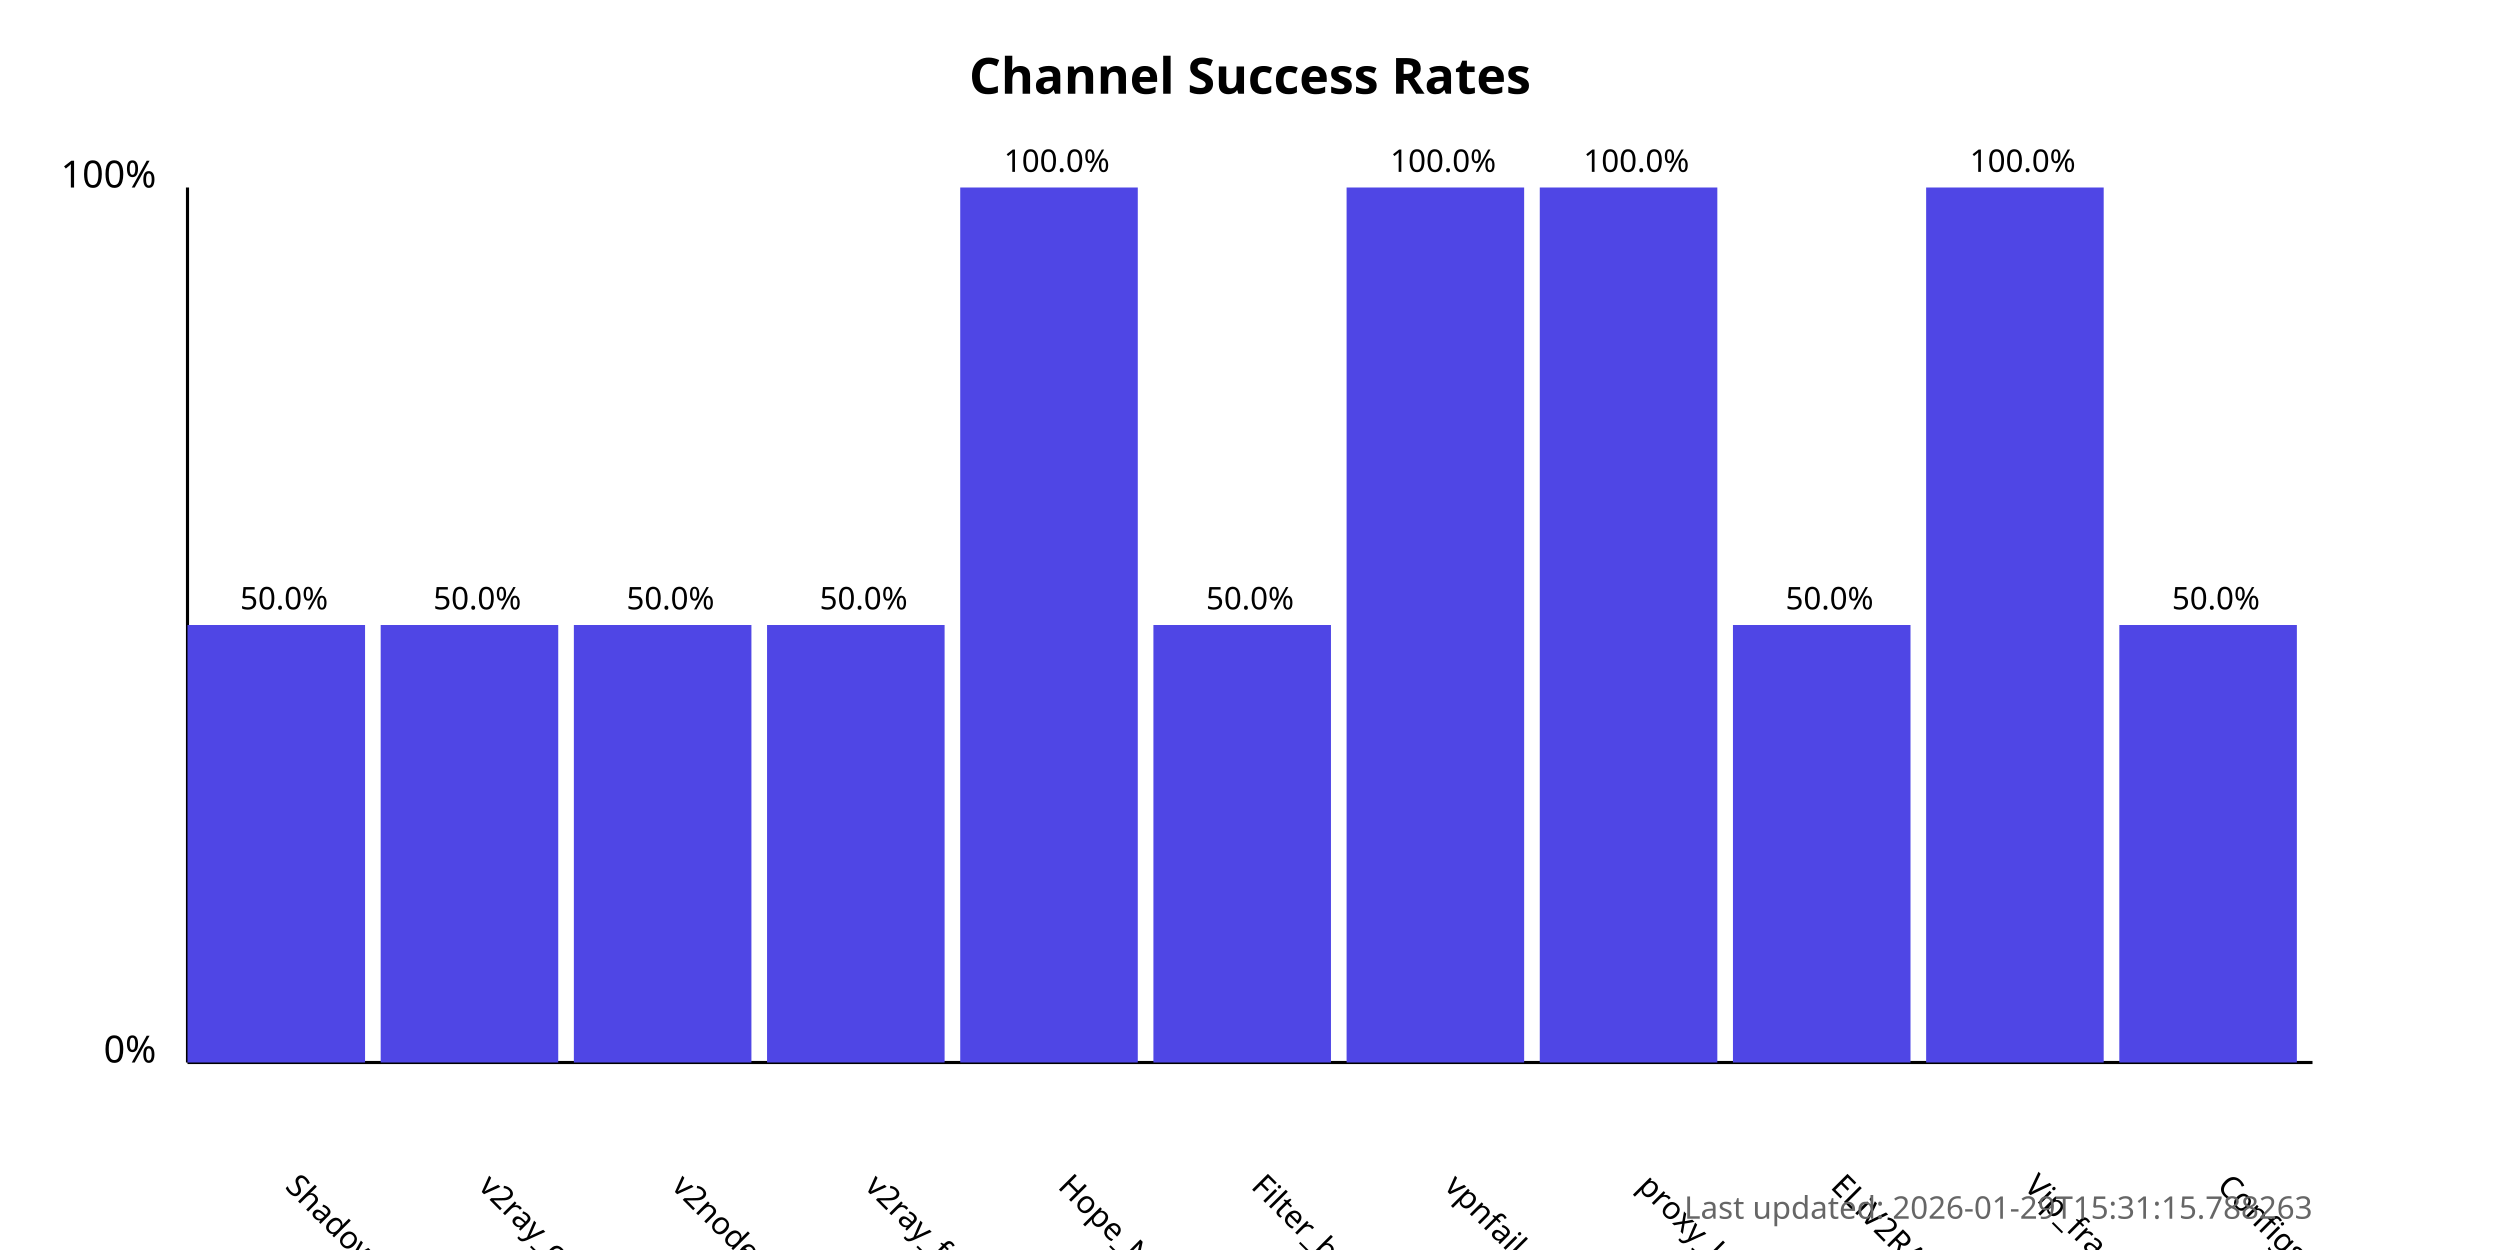
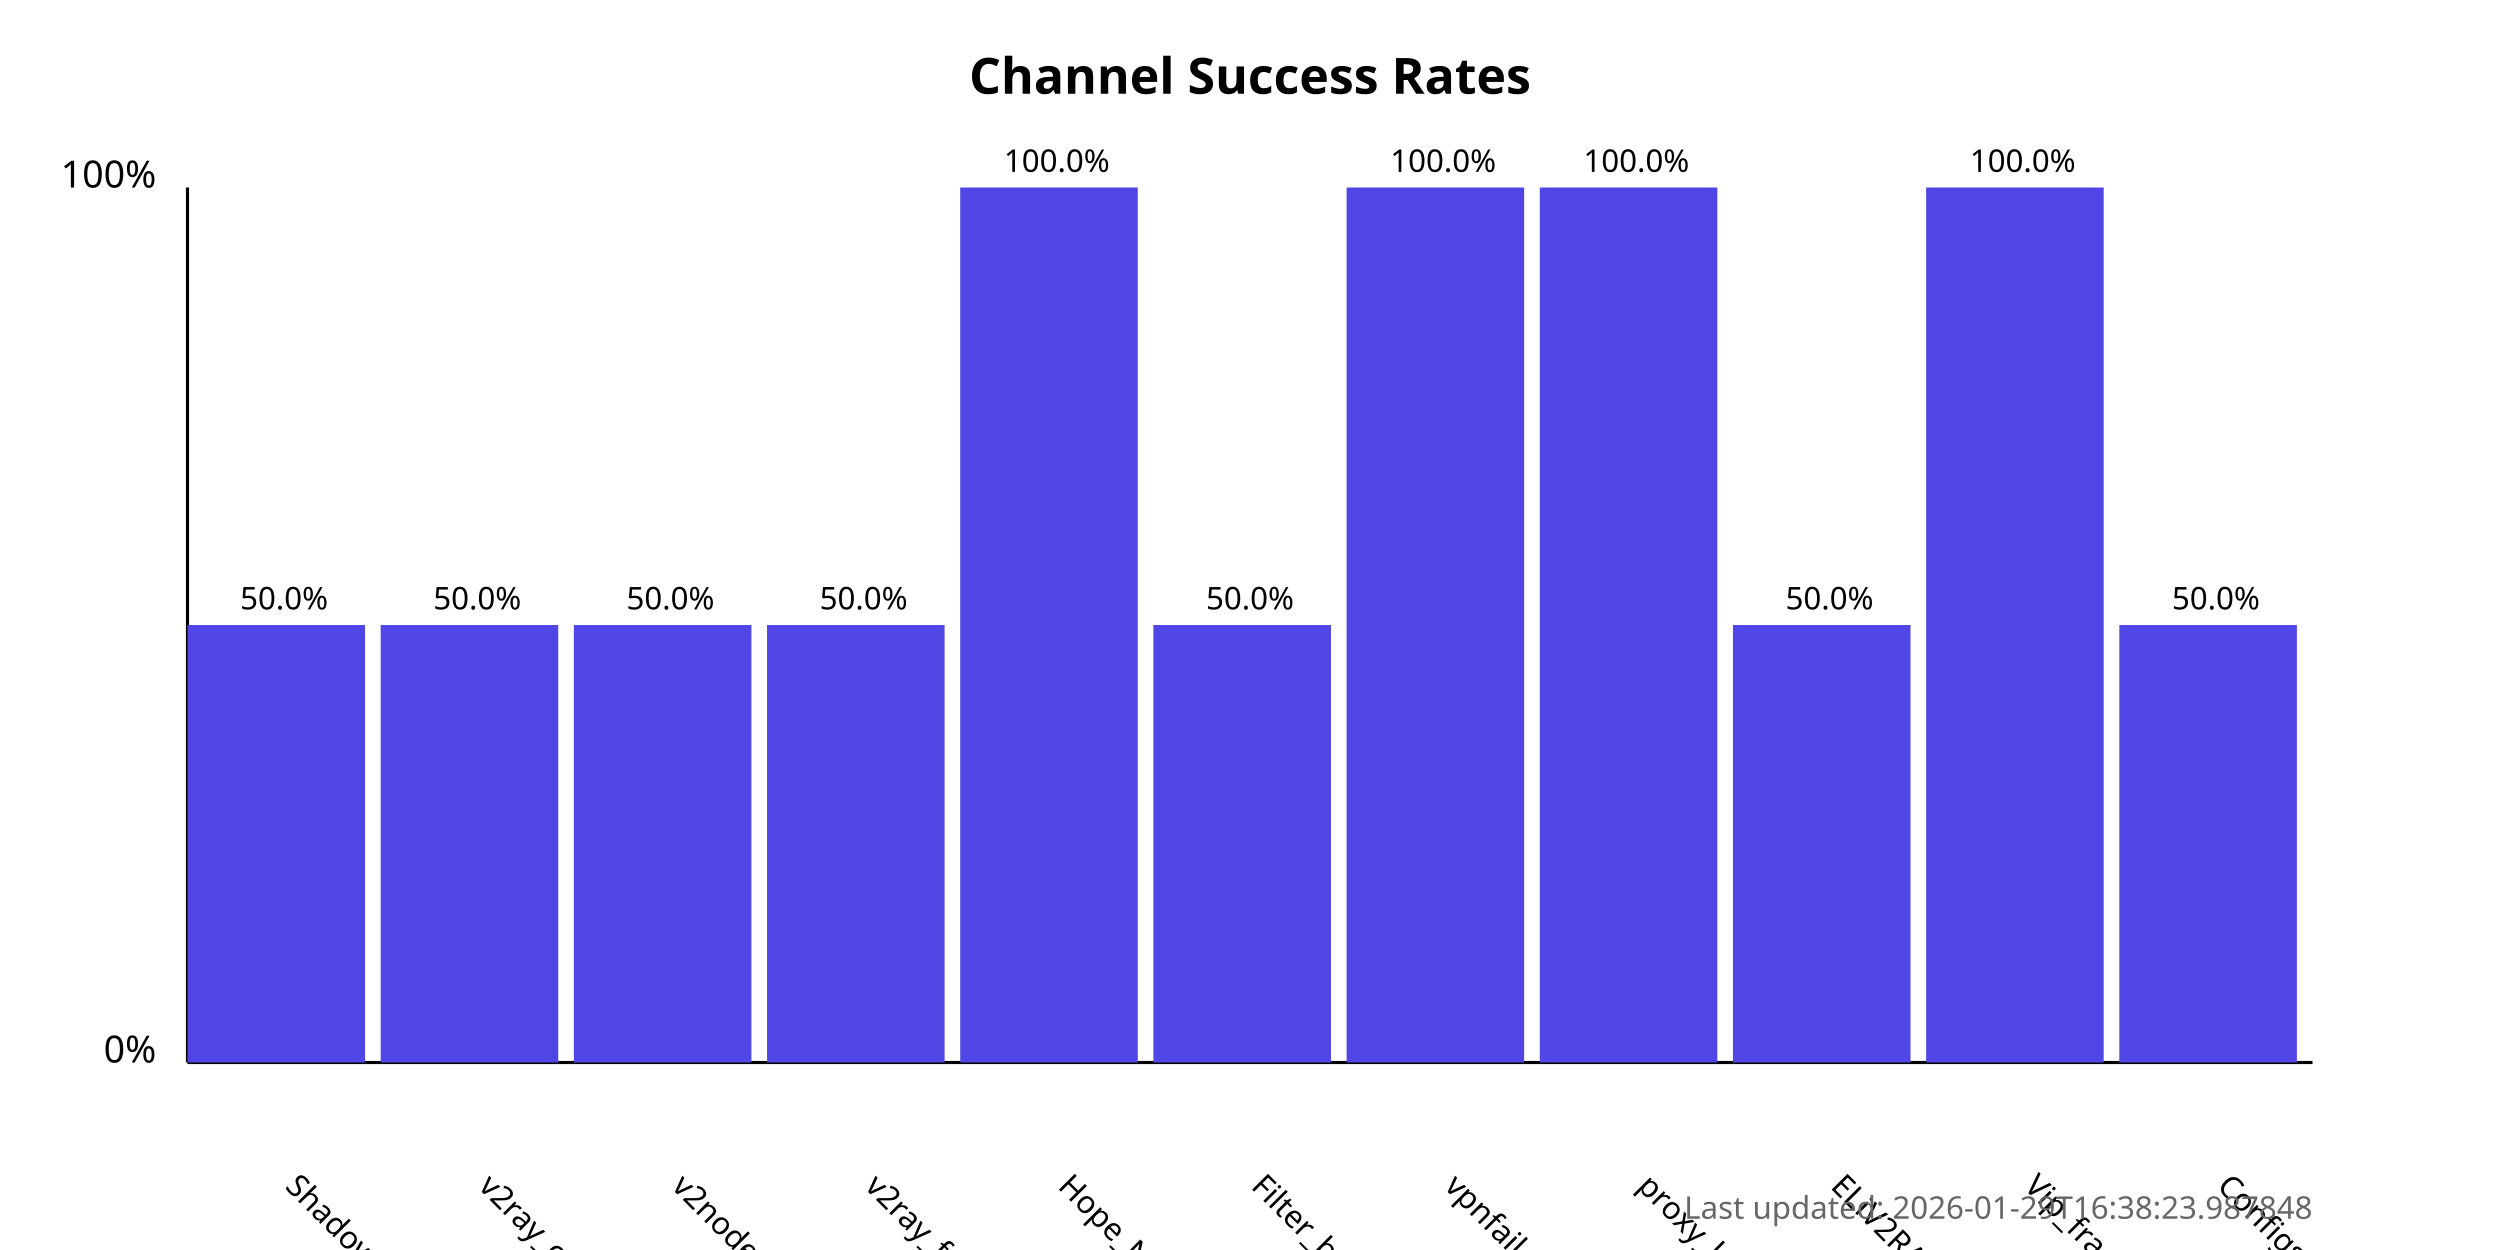
<svg xmlns="http://www.w3.org/2000/svg" width="800" height="400">
  <style>
            .chart-title { font: bold 16px sans-serif; }
            .axis-label { font: 12px sans-serif; }
            .tick-label { font: 10px sans-serif; }
            .bar { fill: #4f46e5; }
            .bar:hover { fill: #6366f1; }
            .timestamp { font: 10px sans-serif; fill: #666; }
        </style>
  <text x="400.0" y="30" text-anchor="middle" class="chart-title">
            Channel Success Rates
        </text>
  <line x1="60" y1="340" x2="60" y2="60" stroke="black" stroke-width="1" />
  <line x1="60" y1="340" x2="740" y2="340" stroke="black" stroke-width="1" />
  <text x="50" y="340" text-anchor="end" class="axis-label">0%</text>
  <text x="50" y="60" text-anchor="end" class="axis-label">100%</text>
  <g>
    <rect x="60" y="200.0" width="56.818" height="140.0" class="bar" />
    <text x="90.909" y="380" transform="rotate(45, 90.90909, 380)" text-anchor="start" class="tick-label">
                ShadowProxy66
            </text>
    <text x="90.909" y="195.0" text-anchor="middle" class="tick-label">
                50.0%
            </text>
  </g>
  <g>
    <rect x="121.818" y="200.0" width="56.818" height="140.0" class="bar" />
    <text x="152.727" y="380" transform="rotate(45, 152.7273, 380)" text-anchor="start" class="tick-label">
                v2ray_configs_pool
            </text>
    <text x="152.727" y="195.0" text-anchor="middle" class="tick-label">
                50.0%
            </text>
  </g>
  <g>
    <rect x="183.636" y="200.0" width="56.818" height="140.0" class="bar" />
    <text x="214.545" y="380" transform="rotate(45, 214.5455, 380)" text-anchor="start" class="tick-label">
                v2nodes
            </text>
    <text x="214.545" y="195.0" text-anchor="middle" class="tick-label">
                50.0%
            </text>
  </g>
  <g>
    <rect x="245.455" y="200.0" width="56.818" height="140.0" class="bar" />
    <text x="276.364" y="380" transform="rotate(45, 276.3636, 380)" text-anchor="start" class="tick-label">
                v2ray_free_conf
            </text>
    <text x="276.364" y="195.0" text-anchor="middle" class="tick-label">
                50.0%
            </text>
  </g>
  <g>
    <rect x="307.273" y="60.0" width="56.818" height="280.0" class="bar" />
    <text x="338.182" y="380" transform="rotate(45, 338.1818, 380)" text-anchor="start" class="tick-label">
                Hope_Net
            </text>
    <text x="338.182" y="55.0" text-anchor="middle" class="tick-label">
                100.0%
            </text>
  </g>
  <g>
    <rect x="369.091" y="200.0" width="56.818" height="140.0" class="bar" />
    <text x="400.0" y="380" transform="rotate(45, 400.0, 380)" text-anchor="start" class="tick-label">
                Filter_breaker
            </text>
    <text x="400.0" y="195.0" text-anchor="middle" class="tick-label">
                50.0%
            </text>
  </g>
  <g>
    <rect x="430.909" y="60.0" width="56.818" height="280.0" class="bar" />
    <text x="461.818" y="380" transform="rotate(45, 461.8182, 380)" text-anchor="start" class="tick-label">
                vpnfail_vless
            </text>
    <text x="461.818" y="55.0" text-anchor="middle" class="tick-label">
                100.0%
            </text>
  </g>
  <g>
    <rect x="492.727" y="60.0" width="56.818" height="280.0" class="bar" />
    <text x="523.636" y="380" transform="rotate(45, 523.6364, 380)" text-anchor="start" class="tick-label">
                proxy_kafee
            </text>
    <text x="523.636" y="55.0" text-anchor="middle" class="tick-label">
                100.0%
            </text>
  </g>
  <g>
    <rect x="554.545" y="200.0" width="56.818" height="140.0" class="bar" />
    <text x="585.455" y="380" transform="rotate(45, 585.4545, 380)" text-anchor="start" class="tick-label">
                ELiV2RAY
            </text>
    <text x="585.455" y="195.0" text-anchor="middle" class="tick-label">
                50.0%
            </text>
  </g>
  <g>
    <rect x="616.364" y="60.0" width="56.818" height="280.0" class="bar" />
    <text x="647.273" y="380" transform="rotate(45, 647.2727, 380)" text-anchor="start" class="tick-label">
                Vip_fragment_v2ray
            </text>
    <text x="647.273" y="55.0" text-anchor="middle" class="tick-label">
                100.0%
            </text>
  </g>
  <g>
    <rect x="678.182" y="200.0" width="56.818" height="140.0" class="bar" />
    <text x="709.091" y="380" transform="rotate(45, 709.0909, 380)" text-anchor="start" class="tick-label">
                ConfigsHubPlus
            </text>
    <text x="709.091" y="195.0" text-anchor="middle" class="tick-label">
                50.0%
            </text>
  </g>
  <text x="740" y="390" text-anchor="end" class="timestamp">
-             Last updated: 2026-01-29T15:31:15.788263
+             Last updated: 2026-01-29T16:38:23.987848
        </text>
</svg>
